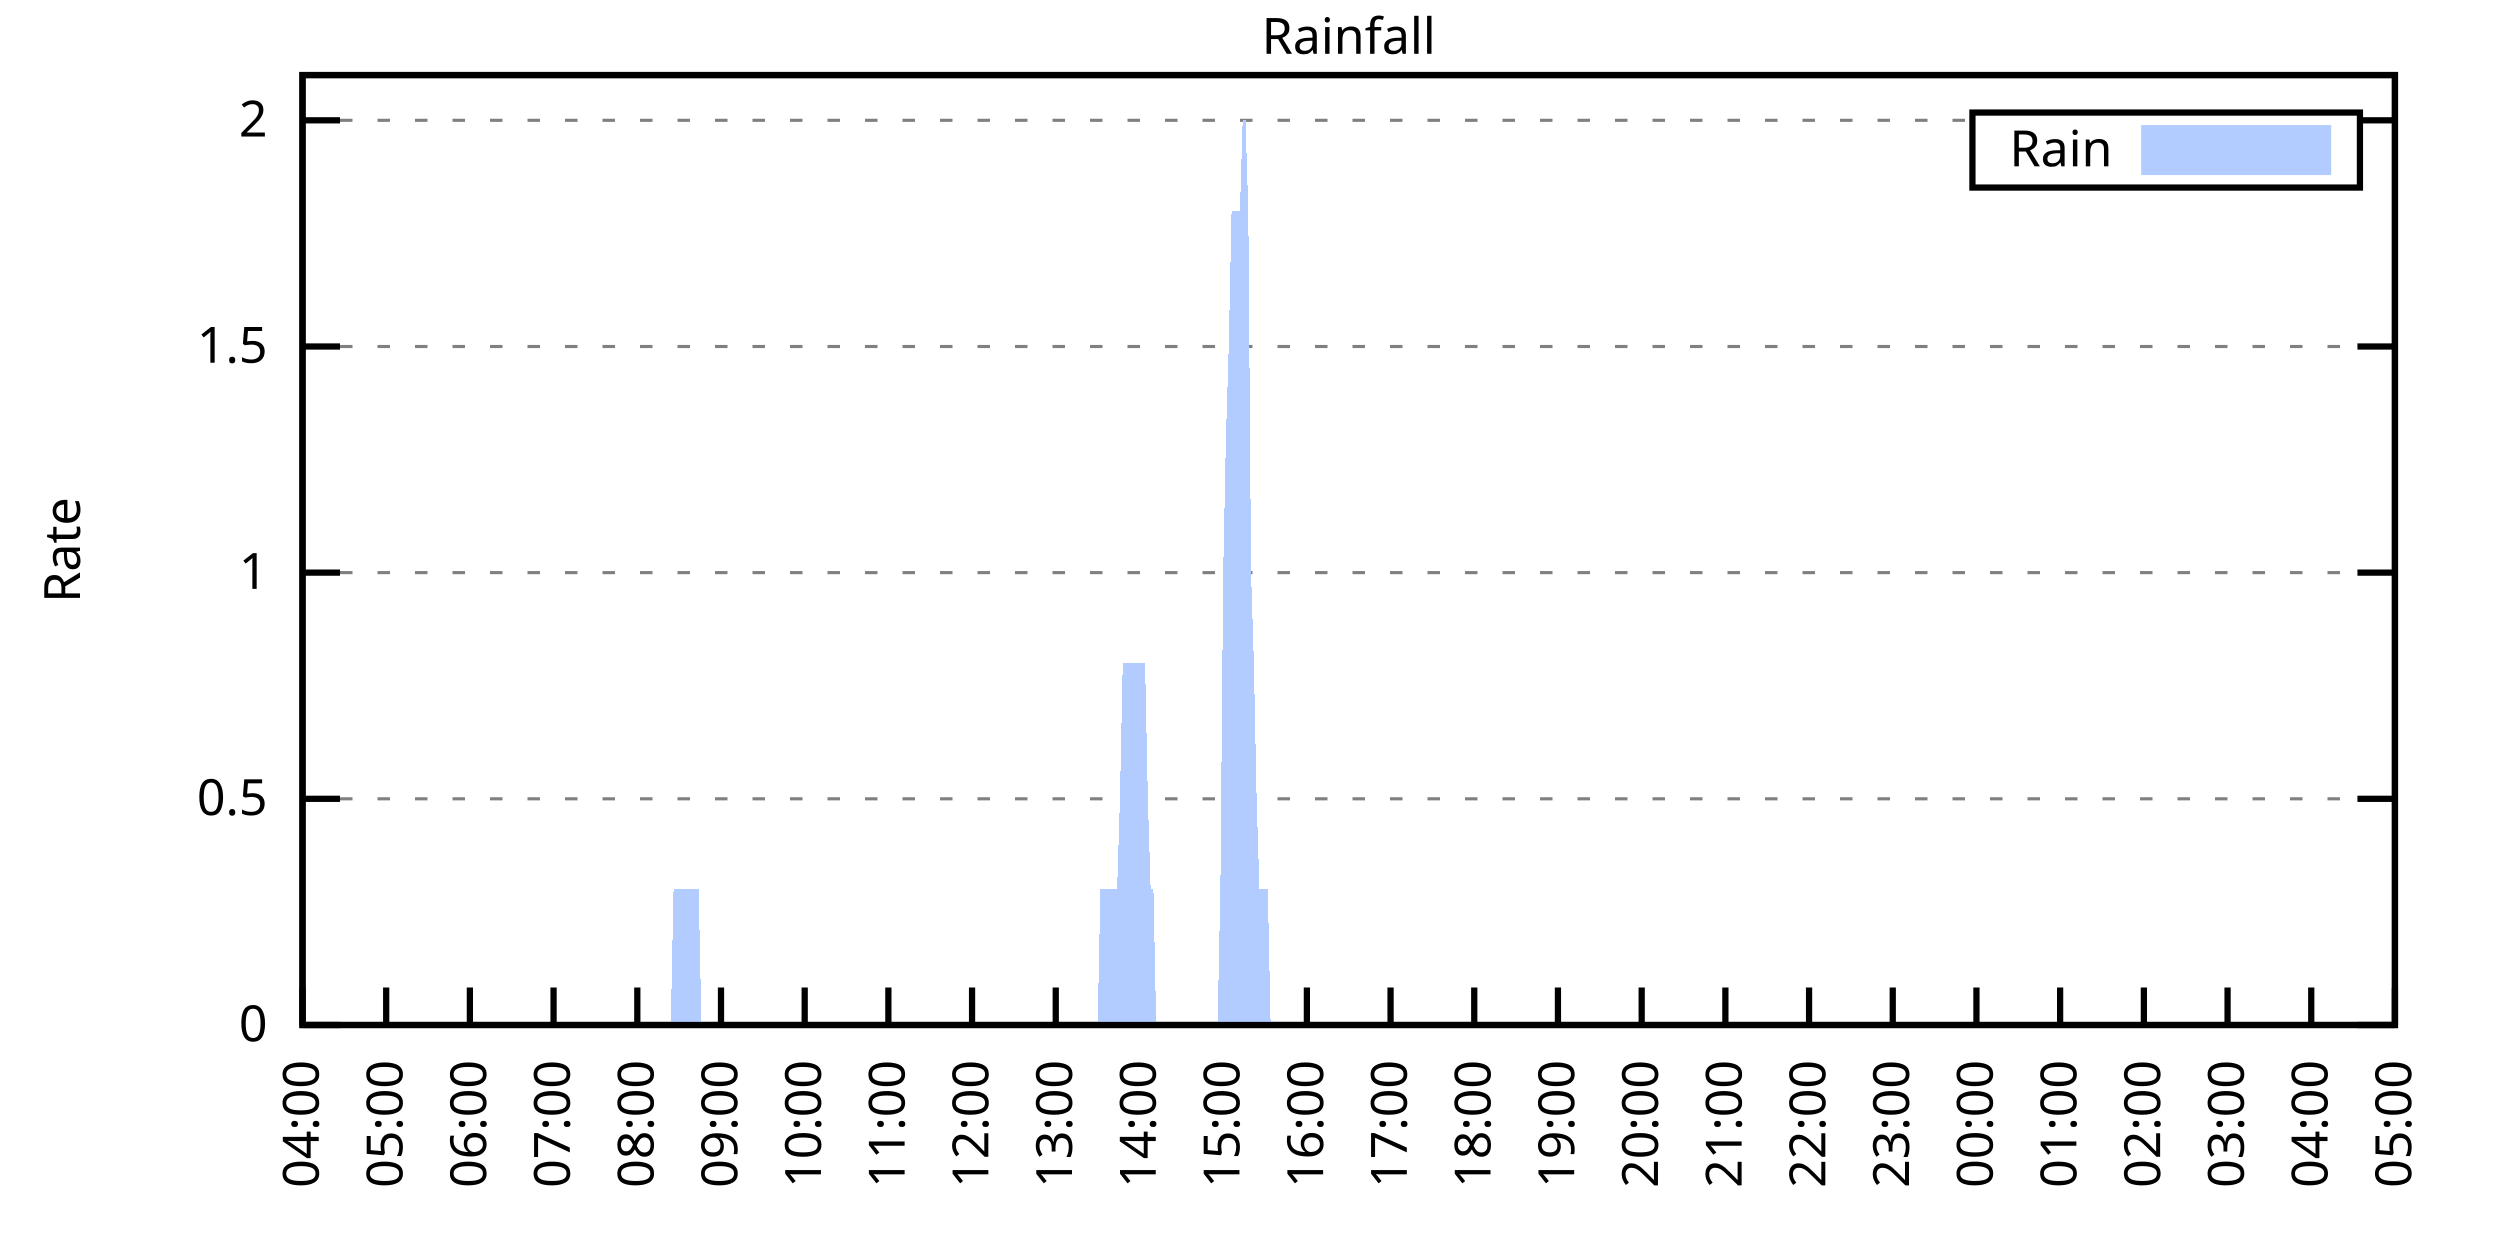
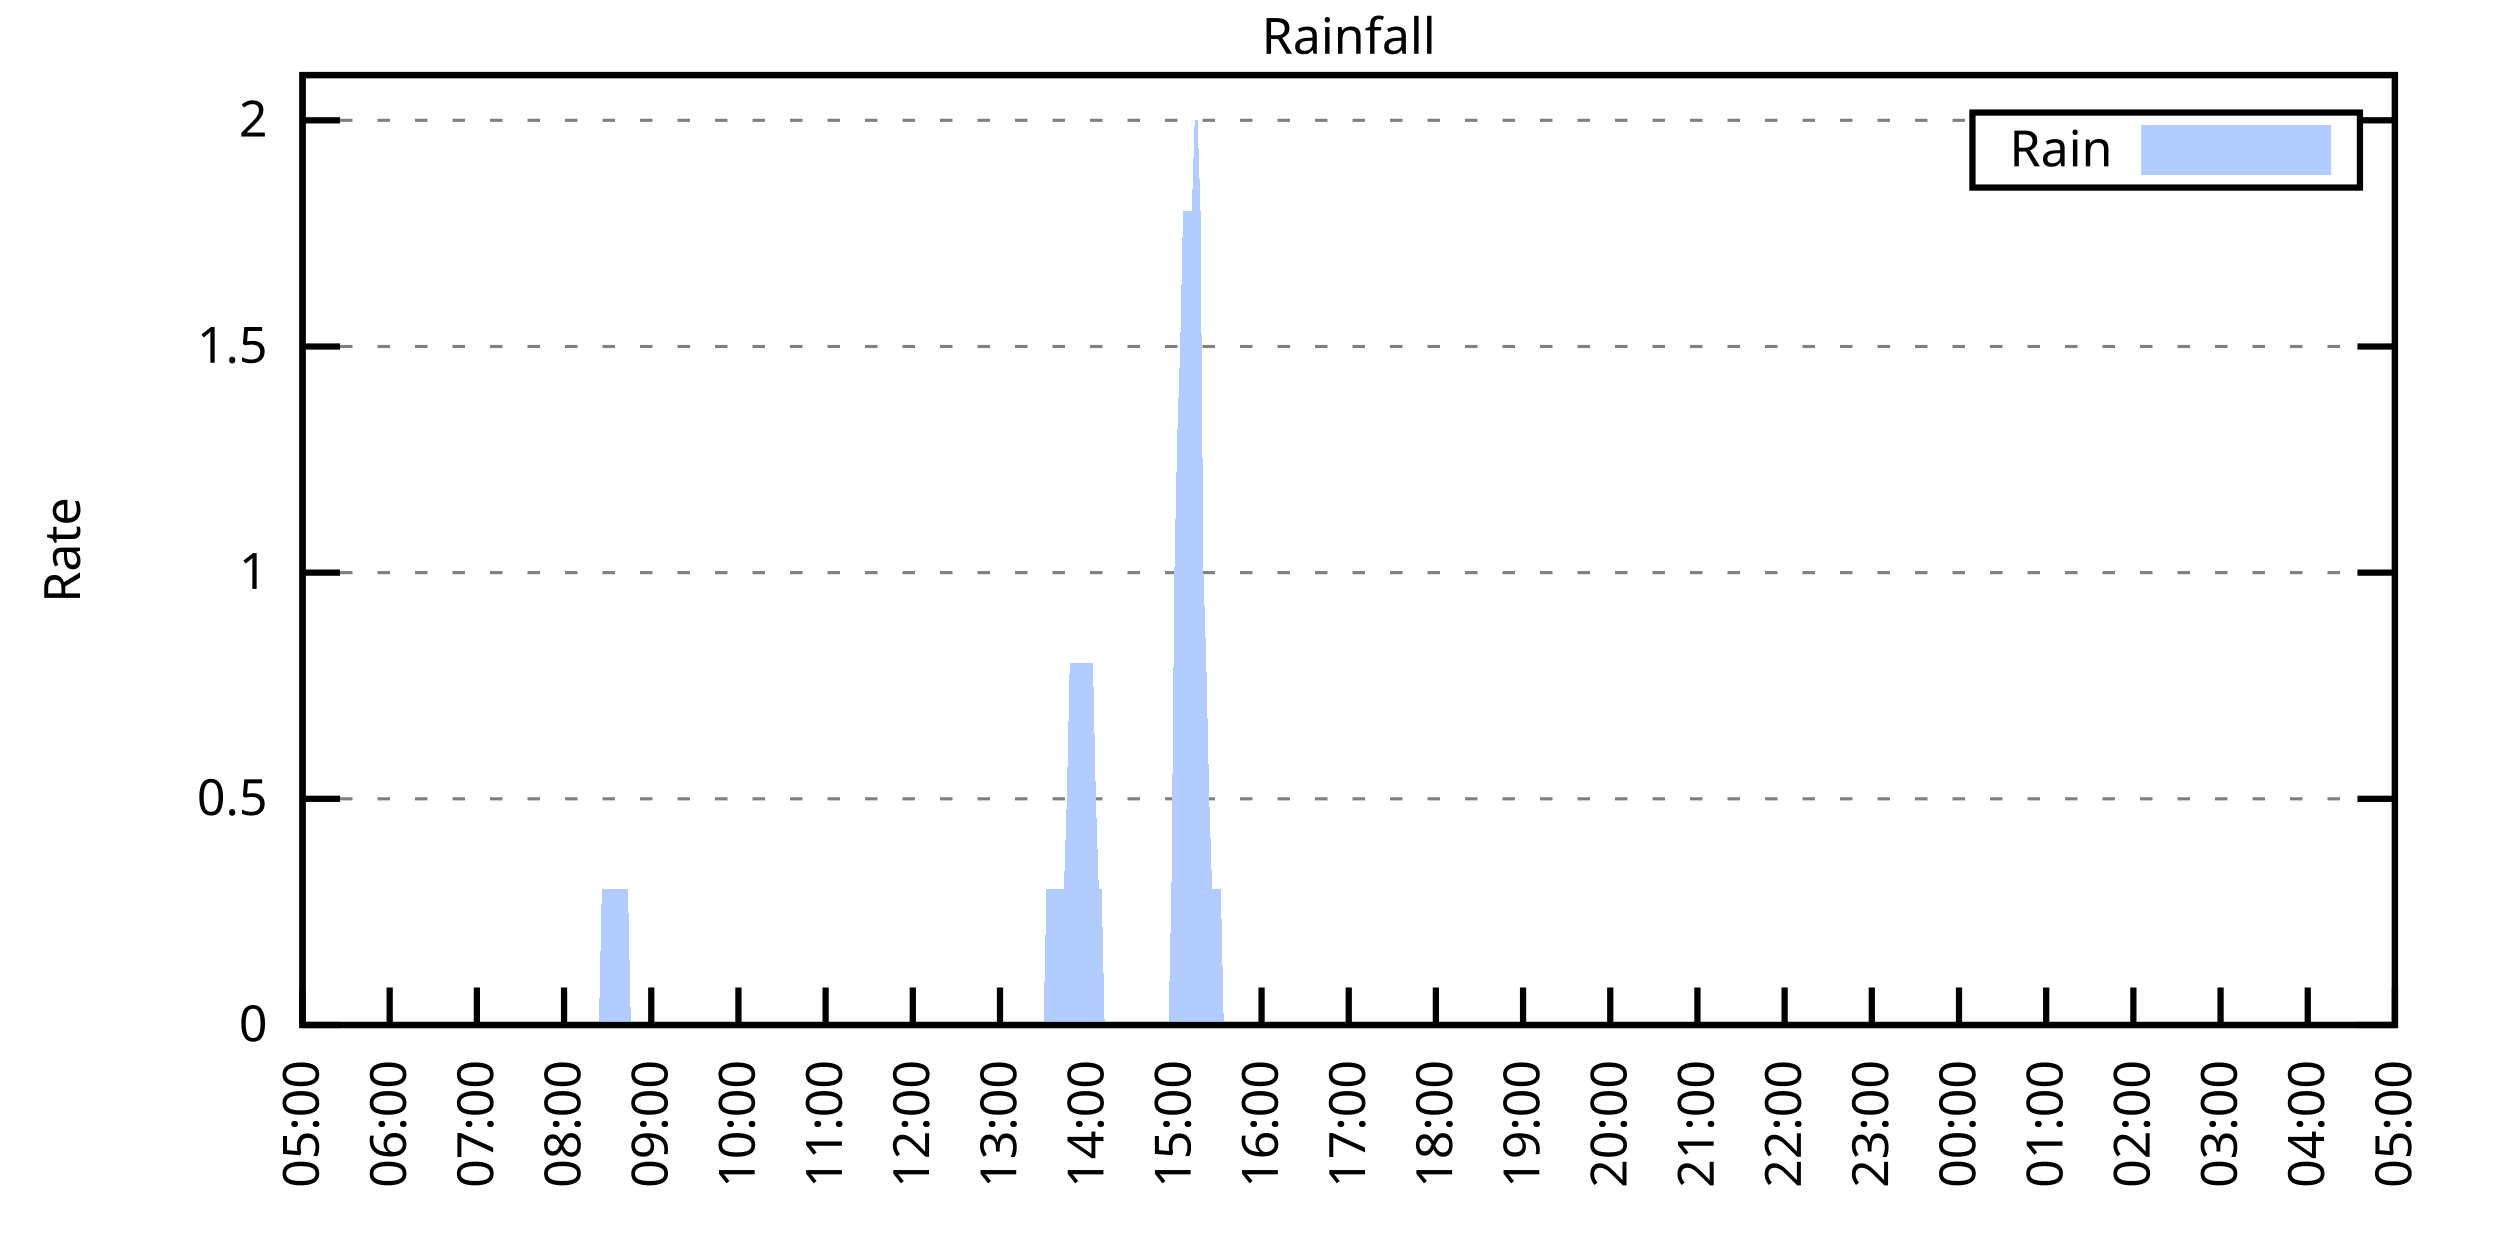
<svg xmlns="http://www.w3.org/2000/svg" xmlns:xlink="http://www.w3.org/1999/xlink" width="400" height="200" viewBox="0 0 400 200">
  <g id="gnuplot_canvas">
    <rect x="0" y="0" width="400" height="200" fill="none" />
    <defs>
      <circle id="gpDot" r="0.5" stroke-width="0.5" stroke="currentColor" />
      <path id="gpPt0" stroke-width="0.333" stroke="currentColor" d="M-1,0 h2 M0,-1 v2" />
      <path id="gpPt1" stroke-width="0.333" stroke="currentColor" d="M-1,-1 L1,1 M1,-1 L-1,1" />
      <path id="gpPt2" stroke-width="0.333" stroke="currentColor" d="M-1,0 L1,0 M0,-1 L0,1 M-1,-1 L1,1 M-1,1 L1,-1" />
      <rect id="gpPt3" stroke-width="0.333" stroke="currentColor" x="-1" y="-1" width="2" height="2" />
      <rect id="gpPt4" stroke-width="0.333" stroke="currentColor" fill="currentColor" x="-1" y="-1" width="2" height="2" />
      <circle id="gpPt5" stroke-width="0.333" stroke="currentColor" cx="0" cy="0" r="1" />
      <use xlink:href="#gpPt5" id="gpPt6" fill="currentColor" stroke="none" />
      <path id="gpPt7" stroke-width="0.333" stroke="currentColor" d="M0,-1.33 L-1.33,0.67 L1.33,0.67 z" />
      <use xlink:href="#gpPt7" id="gpPt8" fill="currentColor" stroke="none" />
      <use xlink:href="#gpPt7" id="gpPt9" stroke="currentColor" transform="rotate(180)" />
      <use xlink:href="#gpPt9" id="gpPt10" fill="currentColor" stroke="none" />
      <use xlink:href="#gpPt3" id="gpPt11" stroke="currentColor" transform="rotate(45)" />
      <use xlink:href="#gpPt11" id="gpPt12" fill="currentColor" stroke="none" />
      <path id="gpPt13" stroke-width="0.333" stroke="currentColor" d="M0,1.330 L1.265,0.411 L0.782,-1.067 L-0.782,-1.076 L-1.265,0.411 z" />
      <use xlink:href="#gpPt13" id="gpPt14" fill="currentColor" stroke="none" />
      <filter id="textbox" filterUnits="objectBoundingBox" x="0" y="0" height="1" width="1">
        <feFlood flood-color="white" flood-opacity="1" result="bgnd" />
        <feComposite in="SourceGraphic" in2="bgnd" operator="atop" />
      </filter>
      <filter id="greybox" filterUnits="objectBoundingBox" x="0" y="0" height="1" width="1">
        <feFlood flood-color="lightgrey" flood-opacity="1" result="grey" />
        <feComposite in="SourceGraphic" in2="grey" operator="atop" />
      </filter>
    </defs>
    <g fill="none" color="white" stroke="currentColor" stroke-width="1.00" stroke-linecap="butt" stroke-linejoin="miter">
</g>
    <g fill="none" color="black" stroke="currentColor" stroke-width="1.00" stroke-linecap="butt" stroke-linejoin="miter">
      <g stroke="none" shape-rendering="crispEdges">
        <polygon fill="rgb(255, 255, 255)" points="48.40,164.00 383.18,164.00 383.18,12.02 48.40,12.02 " />
      </g>
    </g>
    <g fill="none" color="black" stroke="currentColor" stroke-width="1.00" stroke-linecap="butt" stroke-linejoin="miter">
</g>
    <g fill="none" color="black" stroke="black" stroke-width="0.50" stroke-linecap="butt" stroke-linejoin="miter">
</g>
    <g fill="none" color="gray" stroke="currentColor" stroke-width="0.50" stroke-linecap="butt" stroke-linejoin="miter">
      <path stroke="gray" stroke-dasharray="2,4" class="gridline" d="M48.40,164.00 L383.19,164.00  " />
    </g>
    <g fill="none" color="gray" stroke="gray" stroke-width="1.00" stroke-linecap="butt" stroke-linejoin="miter">
</g>
    <g fill="none" color="black" stroke="currentColor" stroke-width="1.00" stroke-linecap="butt" stroke-linejoin="miter">
      <path stroke="black" d="M48.40,164.00 L54.40,164.00 M383.19,164.00 L377.19,164.00  " />
      <g transform="translate(42.80,166.60)" stroke="none" fill="black" font-family="Sans" font-size="8.00" text-anchor="end">
        <text>
          <tspan font-family="Sans"> 0</tspan>
        </text>
      </g>
    </g>
    <g fill="none" color="black" stroke="currentColor" stroke-width="1.00" stroke-linecap="butt" stroke-linejoin="miter">
</g>
    <g fill="none" color="black" stroke="black" stroke-width="0.50" stroke-linecap="butt" stroke-linejoin="miter">
</g>
    <g fill="none" color="gray" stroke="currentColor" stroke-width="0.50" stroke-linecap="butt" stroke-linejoin="miter">
      <path stroke="gray" stroke-dasharray="2,4" class="gridline" d="M48.40,127.81 L383.19,127.81  " />
    </g>
    <g fill="none" color="gray" stroke="gray" stroke-width="1.00" stroke-linecap="butt" stroke-linejoin="miter">
</g>
    <g fill="none" color="black" stroke="currentColor" stroke-width="1.00" stroke-linecap="butt" stroke-linejoin="miter">
      <path stroke="black" d="M48.40,127.81 L54.40,127.81 M383.19,127.81 L377.19,127.81  " />
      <g transform="translate(42.80,130.41)" stroke="none" fill="black" font-family="Sans" font-size="8.00" text-anchor="end">
        <text>
          <tspan font-family="Sans"> 0.5</tspan>
        </text>
      </g>
    </g>
    <g fill="none" color="black" stroke="currentColor" stroke-width="1.00" stroke-linecap="butt" stroke-linejoin="miter">
</g>
    <g fill="none" color="black" stroke="black" stroke-width="0.50" stroke-linecap="butt" stroke-linejoin="miter">
</g>
    <g fill="none" color="gray" stroke="currentColor" stroke-width="0.50" stroke-linecap="butt" stroke-linejoin="miter">
      <path stroke="gray" stroke-dasharray="2,4" class="gridline" d="M48.40,91.62 L383.19,91.62  " />
    </g>
    <g fill="none" color="gray" stroke="gray" stroke-width="1.00" stroke-linecap="butt" stroke-linejoin="miter">
</g>
    <g fill="none" color="black" stroke="currentColor" stroke-width="1.00" stroke-linecap="butt" stroke-linejoin="miter">
      <path stroke="black" d="M48.40,91.62 L54.40,91.62 M383.19,91.62 L377.19,91.62  " />
      <g transform="translate(42.80,94.22)" stroke="none" fill="black" font-family="Sans" font-size="8.00" text-anchor="end">
        <text>
          <tspan font-family="Sans"> 1</tspan>
        </text>
      </g>
    </g>
    <g fill="none" color="black" stroke="currentColor" stroke-width="1.00" stroke-linecap="butt" stroke-linejoin="miter">
</g>
    <g fill="none" color="black" stroke="black" stroke-width="0.50" stroke-linecap="butt" stroke-linejoin="miter">
</g>
    <g fill="none" color="gray" stroke="currentColor" stroke-width="0.50" stroke-linecap="butt" stroke-linejoin="miter">
      <path stroke="gray" stroke-dasharray="2,4" class="gridline" d="M48.40,55.44 L383.19,55.44  " />
    </g>
    <g fill="none" color="gray" stroke="gray" stroke-width="1.00" stroke-linecap="butt" stroke-linejoin="miter">
</g>
    <g fill="none" color="black" stroke="currentColor" stroke-width="1.00" stroke-linecap="butt" stroke-linejoin="miter">
      <path stroke="black" d="M48.40,55.44 L54.40,55.44 M383.19,55.44 L377.19,55.44  " />
      <g transform="translate(42.80,58.04)" stroke="none" fill="black" font-family="Sans" font-size="8.00" text-anchor="end">
        <text>
          <tspan font-family="Sans"> 1.5</tspan>
        </text>
      </g>
    </g>
    <g fill="none" color="black" stroke="currentColor" stroke-width="1.00" stroke-linecap="butt" stroke-linejoin="miter">
</g>
    <g fill="none" color="black" stroke="black" stroke-width="0.50" stroke-linecap="butt" stroke-linejoin="miter">
</g>
    <g fill="none" color="gray" stroke="currentColor" stroke-width="0.50" stroke-linecap="butt" stroke-linejoin="miter">
      <path stroke="gray" stroke-dasharray="2,4" class="gridline" d="M48.40,19.25 L315.59,19.25 M377.59,19.25 L383.19,19.25  " />
    </g>
    <g fill="none" color="gray" stroke="gray" stroke-width="1.00" stroke-linecap="butt" stroke-linejoin="miter">
</g>
    <g fill="none" color="black" stroke="currentColor" stroke-width="1.00" stroke-linecap="butt" stroke-linejoin="miter">
      <path stroke="black" d="M48.40,19.25 L54.40,19.25 M383.19,19.25 L377.19,19.25  " />
      <g transform="translate(42.80,21.85)" stroke="none" fill="black" font-family="Sans" font-size="8.00" text-anchor="end">
        <text>
          <tspan font-family="Sans"> 2</tspan>
        </text>
      </g>
    </g>
    <g fill="none" color="black" stroke="currentColor" stroke-width="1.00" stroke-linecap="butt" stroke-linejoin="miter">
      <path stroke="black" d="M48.40,164.00 L48.40,158.00  " />
      <g transform="translate(51.00,169.60) rotate(270.00)" stroke="none" fill="black" font-family="Sans" font-size="8.00" text-anchor="end">
        <text>
-           <tspan font-family="Sans">04:00</tspan>
-         </text>
-       </g>
-     </g>
-     <g fill="none" color="black" stroke="currentColor" stroke-width="1.00" stroke-linecap="butt" stroke-linejoin="miter">
-       <path stroke="black" d="M61.79,164.00 L61.79,158.00  " />
-       <g transform="translate(64.39,169.60) rotate(270.00)" stroke="none" fill="black" font-family="Sans" font-size="8.00" text-anchor="end">
-         <text>
          <tspan font-family="Sans">05:00</tspan>
        </text>
      </g>
    </g>
    <g fill="none" color="black" stroke="currentColor" stroke-width="1.00" stroke-linecap="butt" stroke-linejoin="miter">
-       <path stroke="black" d="M75.18,164.00 L75.18,158.00  " />
-       <g transform="translate(77.78,169.60) rotate(270.00)" stroke="none" fill="black" font-family="Sans" font-size="8.00" text-anchor="end">
+       <path stroke="black" d="M62.35,164.00 L62.35,158.00  " />
+       <g transform="translate(64.95,169.60) rotate(270.00)" stroke="none" fill="black" font-family="Sans" font-size="8.00" text-anchor="end">
        <text>
          <tspan font-family="Sans">06:00</tspan>
        </text>
      </g>
    </g>
    <g fill="none" color="black" stroke="currentColor" stroke-width="1.00" stroke-linecap="butt" stroke-linejoin="miter">
-       <path stroke="black" d="M88.57,164.00 L88.57,158.00  " />
-       <g transform="translate(91.17,169.60) rotate(270.00)" stroke="none" fill="black" font-family="Sans" font-size="8.00" text-anchor="end">
+       <path stroke="black" d="M76.30,164.00 L76.30,158.00  " />
+       <g transform="translate(78.90,169.60) rotate(270.00)" stroke="none" fill="black" font-family="Sans" font-size="8.00" text-anchor="end">
        <text>
          <tspan font-family="Sans">07:00</tspan>
        </text>
      </g>
    </g>
    <g fill="none" color="black" stroke="currentColor" stroke-width="1.00" stroke-linecap="butt" stroke-linejoin="miter">
-       <path stroke="black" d="M101.97,164.00 L101.97,158.00  " />
-       <g transform="translate(104.57,169.60) rotate(270.00)" stroke="none" fill="black" font-family="Sans" font-size="8.00" text-anchor="end">
+       <path stroke="black" d="M90.25,164.00 L90.25,158.00  " />
+       <g transform="translate(92.85,169.60) rotate(270.00)" stroke="none" fill="black" font-family="Sans" font-size="8.00" text-anchor="end">
        <text>
          <tspan font-family="Sans">08:00</tspan>
        </text>
      </g>
    </g>
    <g fill="none" color="black" stroke="currentColor" stroke-width="1.00" stroke-linecap="butt" stroke-linejoin="miter">
-       <path stroke="black" d="M115.36,164.00 L115.36,158.00  " />
-       <g transform="translate(117.96,169.60) rotate(270.00)" stroke="none" fill="black" font-family="Sans" font-size="8.00" text-anchor="end">
+       <path stroke="black" d="M104.20,164.00 L104.20,158.00  " />
+       <g transform="translate(106.80,169.60) rotate(270.00)" stroke="none" fill="black" font-family="Sans" font-size="8.00" text-anchor="end">
        <text>
          <tspan font-family="Sans">09:00</tspan>
        </text>
      </g>
    </g>
    <g fill="none" color="black" stroke="currentColor" stroke-width="1.00" stroke-linecap="butt" stroke-linejoin="miter">
-       <path stroke="black" d="M128.75,164.00 L128.75,158.00  " />
-       <g transform="translate(131.35,169.60) rotate(270.00)" stroke="none" fill="black" font-family="Sans" font-size="8.00" text-anchor="end">
+       <path stroke="black" d="M118.15,164.00 L118.15,158.00  " />
+       <g transform="translate(120.75,169.60) rotate(270.00)" stroke="none" fill="black" font-family="Sans" font-size="8.00" text-anchor="end">
        <text>
          <tspan font-family="Sans">10:00</tspan>
        </text>
      </g>
    </g>
    <g fill="none" color="black" stroke="currentColor" stroke-width="1.00" stroke-linecap="butt" stroke-linejoin="miter">
-       <path stroke="black" d="M142.14,164.00 L142.14,158.00  " />
-       <g transform="translate(144.74,169.60) rotate(270.00)" stroke="none" fill="black" font-family="Sans" font-size="8.00" text-anchor="end">
+       <path stroke="black" d="M132.10,164.00 L132.10,158.00  " />
+       <g transform="translate(134.70,169.60) rotate(270.00)" stroke="none" fill="black" font-family="Sans" font-size="8.00" text-anchor="end">
        <text>
          <tspan font-family="Sans">11:00</tspan>
        </text>
      </g>
    </g>
    <g fill="none" color="black" stroke="currentColor" stroke-width="1.00" stroke-linecap="butt" stroke-linejoin="miter">
-       <path stroke="black" d="M155.53,164.00 L155.53,158.00  " />
-       <g transform="translate(158.13,169.60) rotate(270.00)" stroke="none" fill="black" font-family="Sans" font-size="8.00" text-anchor="end">
+       <path stroke="black" d="M146.05,164.00 L146.05,158.00  " />
+       <g transform="translate(148.65,169.60) rotate(270.00)" stroke="none" fill="black" font-family="Sans" font-size="8.00" text-anchor="end">
        <text>
          <tspan font-family="Sans">12:00</tspan>
        </text>
      </g>
    </g>
    <g fill="none" color="black" stroke="currentColor" stroke-width="1.00" stroke-linecap="butt" stroke-linejoin="miter">
-       <path stroke="black" d="M168.92,164.00 L168.92,158.00  " />
-       <g transform="translate(171.52,169.60) rotate(270.00)" stroke="none" fill="black" font-family="Sans" font-size="8.00" text-anchor="end">
+       <path stroke="black" d="M160.00,164.00 L160.00,158.00  " />
+       <g transform="translate(162.60,169.60) rotate(270.00)" stroke="none" fill="black" font-family="Sans" font-size="8.00" text-anchor="end">
        <text>
          <tspan font-family="Sans">13:00</tspan>
        </text>
      </g>
    </g>
    <g fill="none" color="black" stroke="currentColor" stroke-width="1.00" stroke-linecap="butt" stroke-linejoin="miter">
-       <path stroke="black" d="M182.32,164.00 L182.32,158.00  " />
-       <g transform="translate(184.92,169.60) rotate(270.00)" stroke="none" fill="black" font-family="Sans" font-size="8.00" text-anchor="end">
+       <path stroke="black" d="M173.95,164.00 L173.95,158.00  " />
+       <g transform="translate(176.55,169.60) rotate(270.00)" stroke="none" fill="black" font-family="Sans" font-size="8.00" text-anchor="end">
        <text>
          <tspan font-family="Sans">14:00</tspan>
        </text>
      </g>
    </g>
    <g fill="none" color="black" stroke="currentColor" stroke-width="1.00" stroke-linecap="butt" stroke-linejoin="miter">
-       <path stroke="black" d="M195.71,164.00 L195.71,158.00  " />
-       <g transform="translate(198.31,169.60) rotate(270.00)" stroke="none" fill="black" font-family="Sans" font-size="8.00" text-anchor="end">
+       <path stroke="black" d="M187.90,164.00 L187.90,158.00  " />
+       <g transform="translate(190.50,169.60) rotate(270.00)" stroke="none" fill="black" font-family="Sans" font-size="8.00" text-anchor="end">
        <text>
          <tspan font-family="Sans">15:00</tspan>
        </text>
      </g>
    </g>
    <g fill="none" color="black" stroke="currentColor" stroke-width="1.00" stroke-linecap="butt" stroke-linejoin="miter">
-       <path stroke="black" d="M209.10,164.00 L209.10,158.00  " />
-       <g transform="translate(211.70,169.60) rotate(270.00)" stroke="none" fill="black" font-family="Sans" font-size="8.00" text-anchor="end">
+       <path stroke="black" d="M201.85,164.00 L201.85,158.00  " />
+       <g transform="translate(204.45,169.60) rotate(270.00)" stroke="none" fill="black" font-family="Sans" font-size="8.00" text-anchor="end">
        <text>
          <tspan font-family="Sans">16:00</tspan>
        </text>
      </g>
    </g>
    <g fill="none" color="black" stroke="currentColor" stroke-width="1.00" stroke-linecap="butt" stroke-linejoin="miter">
-       <path stroke="black" d="M222.49,164.00 L222.49,158.00  " />
-       <g transform="translate(225.09,169.60) rotate(270.00)" stroke="none" fill="black" font-family="Sans" font-size="8.00" text-anchor="end">
+       <path stroke="black" d="M215.80,164.00 L215.80,158.00  " />
+       <g transform="translate(218.40,169.60) rotate(270.00)" stroke="none" fill="black" font-family="Sans" font-size="8.00" text-anchor="end">
        <text>
          <tspan font-family="Sans">17:00</tspan>
        </text>
      </g>
    </g>
    <g fill="none" color="black" stroke="currentColor" stroke-width="1.00" stroke-linecap="butt" stroke-linejoin="miter">
-       <path stroke="black" d="M235.88,164.00 L235.88,158.00  " />
-       <g transform="translate(238.48,169.60) rotate(270.00)" stroke="none" fill="black" font-family="Sans" font-size="8.00" text-anchor="end">
+       <path stroke="black" d="M229.74,164.00 L229.74,158.00  " />
+       <g transform="translate(232.34,169.60) rotate(270.00)" stroke="none" fill="black" font-family="Sans" font-size="8.00" text-anchor="end">
        <text>
          <tspan font-family="Sans">18:00</tspan>
        </text>
      </g>
    </g>
    <g fill="none" color="black" stroke="currentColor" stroke-width="1.00" stroke-linecap="butt" stroke-linejoin="miter">
-       <path stroke="black" d="M249.27,164.00 L249.27,158.00  " />
-       <g transform="translate(251.87,169.60) rotate(270.00)" stroke="none" fill="black" font-family="Sans" font-size="8.00" text-anchor="end">
+       <path stroke="black" d="M243.69,164.00 L243.69,158.00  " />
+       <g transform="translate(246.29,169.60) rotate(270.00)" stroke="none" fill="black" font-family="Sans" font-size="8.00" text-anchor="end">
        <text>
          <tspan font-family="Sans">19:00</tspan>
        </text>
      </g>
    </g>
    <g fill="none" color="black" stroke="currentColor" stroke-width="1.00" stroke-linecap="butt" stroke-linejoin="miter">
-       <path stroke="black" d="M262.67,164.00 L262.67,158.00  " />
-       <g transform="translate(265.27,169.60) rotate(270.00)" stroke="none" fill="black" font-family="Sans" font-size="8.00" text-anchor="end">
+       <path stroke="black" d="M257.64,164.00 L257.64,158.00  " />
+       <g transform="translate(260.24,169.60) rotate(270.00)" stroke="none" fill="black" font-family="Sans" font-size="8.00" text-anchor="end">
        <text>
          <tspan font-family="Sans">20:00</tspan>
        </text>
      </g>
    </g>
    <g fill="none" color="black" stroke="currentColor" stroke-width="1.00" stroke-linecap="butt" stroke-linejoin="miter">
-       <path stroke="black" d="M276.06,164.00 L276.06,158.00  " />
-       <g transform="translate(278.66,169.60) rotate(270.00)" stroke="none" fill="black" font-family="Sans" font-size="8.00" text-anchor="end">
+       <path stroke="black" d="M271.59,164.00 L271.59,158.00  " />
+       <g transform="translate(274.19,169.60) rotate(270.00)" stroke="none" fill="black" font-family="Sans" font-size="8.00" text-anchor="end">
        <text>
          <tspan font-family="Sans">21:00</tspan>
        </text>
      </g>
    </g>
    <g fill="none" color="black" stroke="currentColor" stroke-width="1.00" stroke-linecap="butt" stroke-linejoin="miter">
-       <path stroke="black" d="M289.45,164.00 L289.45,158.00  " />
-       <g transform="translate(292.05,169.60) rotate(270.00)" stroke="none" fill="black" font-family="Sans" font-size="8.00" text-anchor="end">
+       <path stroke="black" d="M285.54,164.00 L285.54,158.00  " />
+       <g transform="translate(288.14,169.60) rotate(270.00)" stroke="none" fill="black" font-family="Sans" font-size="8.00" text-anchor="end">
        <text>
          <tspan font-family="Sans">22:00</tspan>
        </text>
      </g>
    </g>
    <g fill="none" color="black" stroke="currentColor" stroke-width="1.00" stroke-linecap="butt" stroke-linejoin="miter">
-       <path stroke="black" d="M302.84,164.00 L302.84,158.00  " />
-       <g transform="translate(305.44,169.60) rotate(270.00)" stroke="none" fill="black" font-family="Sans" font-size="8.00" text-anchor="end">
+       <path stroke="black" d="M299.49,164.00 L299.49,158.00  " />
+       <g transform="translate(302.09,169.60) rotate(270.00)" stroke="none" fill="black" font-family="Sans" font-size="8.00" text-anchor="end">
        <text>
          <tspan font-family="Sans">23:00</tspan>
        </text>
      </g>
    </g>
    <g fill="none" color="black" stroke="currentColor" stroke-width="1.00" stroke-linecap="butt" stroke-linejoin="miter">
-       <path stroke="black" d="M316.23,164.00 L316.23,158.00  " />
-       <g transform="translate(318.83,169.60) rotate(270.00)" stroke="none" fill="black" font-family="Sans" font-size="8.00" text-anchor="end">
+       <path stroke="black" d="M313.44,164.00 L313.44,158.00  " />
+       <g transform="translate(316.04,169.60) rotate(270.00)" stroke="none" fill="black" font-family="Sans" font-size="8.00" text-anchor="end">
        <text>
          <tspan font-family="Sans">00:00</tspan>
        </text>
      </g>
    </g>
    <g fill="none" color="black" stroke="currentColor" stroke-width="1.00" stroke-linecap="butt" stroke-linejoin="miter">
-       <path stroke="black" d="M329.62,164.00 L329.62,158.00  " />
-       <g transform="translate(332.22,169.60) rotate(270.00)" stroke="none" fill="black" font-family="Sans" font-size="8.00" text-anchor="end">
+       <path stroke="black" d="M327.39,164.00 L327.39,158.00  " />
+       <g transform="translate(329.99,169.60) rotate(270.00)" stroke="none" fill="black" font-family="Sans" font-size="8.00" text-anchor="end">
        <text>
          <tspan font-family="Sans">01:00</tspan>
        </text>
      </g>
    </g>
    <g fill="none" color="black" stroke="currentColor" stroke-width="1.00" stroke-linecap="butt" stroke-linejoin="miter">
-       <path stroke="black" d="M343.02,164.00 L343.02,158.00  " />
-       <g transform="translate(345.62,169.60) rotate(270.00)" stroke="none" fill="black" font-family="Sans" font-size="8.00" text-anchor="end">
+       <path stroke="black" d="M341.34,164.00 L341.34,158.00  " />
+       <g transform="translate(343.94,169.60) rotate(270.00)" stroke="none" fill="black" font-family="Sans" font-size="8.00" text-anchor="end">
        <text>
          <tspan font-family="Sans">02:00</tspan>
        </text>
      </g>
    </g>
    <g fill="none" color="black" stroke="currentColor" stroke-width="1.00" stroke-linecap="butt" stroke-linejoin="miter">
-       <path stroke="black" d="M356.41,164.00 L356.41,158.00  " />
-       <g transform="translate(359.01,169.60) rotate(270.00)" stroke="none" fill="black" font-family="Sans" font-size="8.00" text-anchor="end">
+       <path stroke="black" d="M355.29,164.00 L355.29,158.00  " />
+       <g transform="translate(357.89,169.60) rotate(270.00)" stroke="none" fill="black" font-family="Sans" font-size="8.00" text-anchor="end">
        <text>
          <tspan font-family="Sans">03:00</tspan>
        </text>
      </g>
    </g>
    <g fill="none" color="black" stroke="currentColor" stroke-width="1.00" stroke-linecap="butt" stroke-linejoin="miter">
-       <path stroke="black" d="M369.80,164.00 L369.80,158.00  " />
-       <g transform="translate(372.40,169.60) rotate(270.00)" stroke="none" fill="black" font-family="Sans" font-size="8.00" text-anchor="end">
+       <path stroke="black" d="M369.24,164.00 L369.24,158.00  " />
+       <g transform="translate(371.84,169.60) rotate(270.00)" stroke="none" fill="black" font-family="Sans" font-size="8.00" text-anchor="end">
        <text>
          <tspan font-family="Sans">04:00</tspan>
        </text>
      </g>
    </g>
    <g fill="none" color="black" stroke="currentColor" stroke-width="1.00" stroke-linecap="butt" stroke-linejoin="miter">
      <path stroke="black" d="M383.19,164.00 L383.19,158.00  " />
      <g transform="translate(385.79,169.60) rotate(270.00)" stroke="none" fill="black" font-family="Sans" font-size="8.00" text-anchor="end">
        <text>
          <tspan font-family="Sans">05:00</tspan>
        </text>
      </g>
    </g>
    <g fill="none" color="black" stroke="currentColor" stroke-width="1.00" stroke-linecap="butt" stroke-linejoin="miter">
</g>
    <g fill="none" color="black" stroke="currentColor" stroke-width="1.00" stroke-linecap="butt" stroke-linejoin="miter">
      <path stroke="black" d="M48.40,12.01 L48.40,164.00 L383.19,164.00 L383.19,12.01 L48.40,12.01 Z  " />
    </g>
    <g fill="none" color="black" stroke="currentColor" stroke-width="1.00" stroke-linecap="butt" stroke-linejoin="miter">
</g>
    <g fill="none" color="black" stroke="currentColor" stroke-width="1.00" stroke-linecap="butt" stroke-linejoin="miter">
      <path stroke="black" d="M315.59,30.01 L315.59,18.01 L377.59,18.01 L377.59,30.01 L315.59,30.01 Z  " />
    </g>
    <g id="Rainfall_plot_1">
      <g fill="none" color="white" stroke="black" stroke-width="2.00" stroke-linecap="butt" stroke-linejoin="miter">
</g>
      <g fill="none" color="black" stroke="currentColor" stroke-width="2.00" stroke-linecap="butt" stroke-linejoin="miter">
        <g transform="translate(337.99,26.61)" stroke="none" fill="black" font-family="Sans" font-size="8.00" text-anchor="end">
          <text>
            <tspan font-family="Sans">Rain</tspan>
          </text>
        </g>
      </g>
      <g fill="none" color="black" stroke="currentColor" stroke-width="2.00" stroke-linecap="butt" stroke-linejoin="miter">
        <g stroke="none" shape-rendering="crispEdges">
          <polygon fill="rgb(178, 204, 255)" points="343.59,27.01 371.99,27.01 371.99,21.01 343.59,21.01 " />
        </g>
        <path stroke="rgb(178, 204, 255)" d="M343.59,27.01 L371.99,27.01 L371.99,21.01 L343.59,21.01 L343.59,27.01 Z  " />
      </g>
      <g fill="none" color="black" stroke="currentColor" stroke-width="2.00" stroke-linecap="butt" stroke-linejoin="miter">
        <g stroke="none" shape-rendering="crispEdges">
-           <polygon fill="rgb(178, 204, 255)" points="58.67,164.00 59.11,164.00 59.56,164.00 60.01,164.00 60.45,164.00 60.90,164.00 61.35,164.00 61.79,164.00 62.24,164.00 62.68,164.00 63.13,164.00 63.58,164.00 64.02,164.00 64.47,164.00 64.92,164.00 65.36,164.00 65.81,164.00 66.26,164.00 66.70,164.00 67.15,164.00 67.59,164.00 68.04,164.00 68.49,164.00 68.93,164.00 69.38,164.00 69.83,164.00 70.27,164.00 70.72,164.00 71.17,164.00 71.61,164.00 72.06,164.00 72.50,164.00 72.95,164.00 73.40,164.00 73.84,164.00 74.29,164.00 74.74,164.00 75.18,164.00 75.63,164.00 76.08,164.00 76.52,164.00 76.97,164.00 77.42,164.00 77.86,164.00 78.31,164.00 78.75,164.00 79.20,164.00 79.65,164.00 80.09,164.00 80.54,164.00 80.99,164.00 81.43,164.00 81.88,164.00 82.33,164.00 82.77,164.00 83.22,164.00 83.66,164.00 84.11,164.00 84.56,164.00 85.00,164.00 85.45,164.00 85.90,164.00 86.34,164.00 86.79,164.00 87.24,164.00 87.68,164.00 88.13,164.00 88.57,164.00 89.02,164.00 89.47,164.00 89.91,164.00 90.36,164.00 90.81,164.00 91.25,164.00 91.70,164.00 92.15,164.00 92.59,164.00 93.04,164.00 93.49,164.00 93.93,164.00 94.38,164.00 94.82,164.00 95.27,164.00 95.72,164.00 96.16,164.00 96.61,164.00 97.06,164.00 97.50,164.00 97.95,164.00 98.40,164.00 98.84,164.00 99.29,164.00 99.73,164.00 100.18,164.00 100.63,164.00 101.07,164.00 101.52,164.00 101.97,164.00 102.41,164.00 102.86,164.00 103.31,164.00 103.75,164.00 104.20,164.00 104.64,164.00 105.09,164.00 105.54,164.00 105.98,164.00 106.43,164.00 106.88,164.00 107.32,164.00 107.77,142.29 108.22,142.29 108.66,142.29 109.11,142.29 109.55,142.29 110.00,142.29 110.45,142.29 110.89,142.29 111.34,142.29 111.79,142.29 112.23,164.00 112.68,164.00 113.13,164.00 113.57,164.00 114.02,164.00 114.47,164.00 114.91,164.00 115.36,164.00 115.80,164.00 116.25,164.00 116.70,164.00 117.14,164.00 117.59,164.00 118.04,164.00 118.48,164.00 118.93,164.00 119.38,164.00 119.82,164.00 120.27,164.00 120.71,164.00 121.16,164.00 121.61,164.00 122.05,164.00 122.50,164.00 122.95,164.00 123.39,164.00 123.84,164.00 124.29,164.00 124.73,164.00 125.18,164.00 125.62,164.00 126.07,164.00 126.52,164.00 126.96,164.00 127.41,164.00 127.86,164.00 128.30,164.00 128.75,164.00 129.20,164.00 129.64,164.00 130.09,164.00 130.54,164.00 130.98,164.00 131.43,164.00 131.87,164.00 132.32,164.00 132.77,164.00 133.21,164.00 133.66,164.00 134.11,164.00 134.55,164.00 135.00,164.00 135.45,164.00 135.89,164.00 136.34,164.00 136.78,164.00 137.23,164.00 137.68,164.00 138.12,164.00 138.57,164.00 139.02,164.00 139.46,164.00 139.91,164.00 140.36,164.00 140.80,164.00 141.25,164.00 141.69,164.00 142.14,164.00 142.59,164.00 143.03,164.00 143.48,164.00 143.93,164.00 144.37,164.00 144.82,164.00 145.27,164.00 145.71,164.00 146.16,164.00 146.61,164.00 147.05,164.00 147.50,164.00 147.94,164.00 148.39,164.00 148.84,164.00 149.28,164.00 149.73,164.00 150.18,164.00 150.62,164.00 151.07,164.00 151.52,164.00 151.96,164.00 152.41,164.00 152.85,164.00 153.30,164.00 153.75,164.00 154.19,164.00 154.64,164.00 155.09,164.00 155.53,164.00 155.98,164.00 156.43,164.00 156.87,164.00 157.32,164.00 157.76,164.00 158.21,164.00 158.66,164.00 159.10,164.00 159.55,164.00 160.00,164.00 160.44,164.00 160.89,164.00 161.34,164.00 161.78,164.00 162.23,164.00 162.67,164.00 163.12,164.00 163.57,164.00 164.01,164.00 164.46,164.00 164.91,164.00 165.35,164.00 165.80,164.00 166.25,164.00 166.69,164.00 167.14,164.00 167.59,164.00 168.03,164.00 168.48,164.00 168.92,164.00 169.37,164.00 169.82,164.00 170.26,164.00 170.71,164.00 171.16,164.00 171.60,164.00 172.05,164.00 172.50,164.00 172.94,164.00 173.39,164.00 173.83,164.00 174.28,164.00 174.73,164.00 175.17,164.00 175.62,164.00 176.07,142.29 176.51,142.29 176.96,142.29 177.41,142.29 177.85,142.29 178.30,142.29 178.74,142.29 179.19,127.81 179.64,106.10 180.08,106.10 180.53,106.10 180.98,106.10 181.42,106.10 181.87,106.10 182.32,106.10 182.76,106.10 183.21,106.10 183.66,127.81 184.10,142.29 184.55,142.29 184.99,164.00 185.44,164.00 185.89,164.00 186.33,164.00 186.78,164.00 187.23,164.00 187.67,164.00 188.12,164.00 188.57,164.00 189.01,164.00 189.46,164.00 189.90,164.00 190.35,164.00 190.80,164.00 191.24,164.00 191.69,164.00 192.14,164.00 192.58,164.00 193.03,164.00 193.48,164.00 193.92,164.00 194.37,164.00 194.81,164.00 195.26,142.29 195.71,91.62 196.15,69.91 196.60,55.44 197.05,33.72 197.49,33.72 197.94,33.72 198.39,33.72 198.83,19.25 199.28,19.25 199.73,33.72 200.17,91.62 200.62,106.10 201.06,127.81 201.51,142.29 201.96,142.29 202.40,142.29 202.85,142.29 203.30,164.00 203.74,164.00 204.19,164.00 204.64,164.00 205.08,164.00 205.53,164.00 205.97,164.00 206.42,164.00 206.87,164.00 207.31,164.00 207.76,164.00 208.21,164.00 208.65,164.00 209.10,164.00 209.55,164.00 209.99,164.00 210.44,164.00 210.88,164.00 211.33,164.00 211.78,164.00 212.22,164.00 212.67,164.00 213.12,164.00 213.56,164.00 214.01,164.00 214.46,164.00 214.90,164.00 215.35,164.00 215.80,164.00 216.24,164.00 216.69,164.00 217.13,164.00 217.58,164.00 218.03,164.00 218.47,164.00 218.92,164.00 219.37,164.00 219.81,164.00 220.26,164.00 220.71,164.00 221.15,164.00 221.60,164.00 222.04,164.00 222.49,164.00 222.94,164.00 223.38,164.00 223.83,164.00 224.28,164.00 224.72,164.00 225.17,164.00 225.62,164.00 226.06,164.00 226.51,164.00 226.95,164.00 227.40,164.00 227.85,164.00 228.29,164.00 228.74,164.00 229.19,164.00 229.63,164.00 230.08,164.00 230.53,164.00 230.97,164.00 231.42,164.00 231.86,164.00 232.31,164.00 232.76,164.00 233.20,164.00 233.65,164.00 234.10,164.00 234.54,164.00 234.99,164.00 235.44,164.00 235.88,164.00 236.33,164.00 236.78,164.00 237.22,164.00 237.67,164.00 238.11,164.00 238.56,164.00 239.01,164.00 239.45,164.00 239.90,164.00 240.35,164.00 240.79,164.00 241.24,164.00 241.69,164.00 242.13,164.00 242.58,164.00 243.02,164.00 243.47,164.00 243.92,164.00 244.36,164.00 244.81,164.00 245.26,164.00 245.70,164.00 246.15,164.00 246.60,164.00 247.04,164.00 247.49,164.00 247.93,164.00 248.38,164.00 248.83,164.00 249.27,164.00 249.72,164.00 250.17,164.00 250.61,164.00 251.06,164.00 251.51,164.00 251.95,164.00 252.40,164.00 252.85,164.00 253.29,164.00 253.74,164.00 254.18,164.00 254.63,164.00 255.08,164.00 255.52,164.00 255.97,164.00 256.42,164.00 256.86,164.00 257.31,164.00 257.76,164.00 258.20,164.00 258.65,164.00 259.09,164.00 259.54,164.00 259.99,164.00 260.43,164.00 260.88,164.00 261.33,164.00 261.77,164.00 262.22,164.00 262.67,164.00 263.11,164.00 263.56,164.00 264.00,164.00 264.45,164.00 264.90,164.00 265.34,164.00 265.79,164.00 266.24,164.00 266.68,164.00 267.13,164.00 267.58,164.00 268.02,164.00 268.47,164.00 268.92,164.00 269.36,164.00 269.81,164.00 270.25,164.00 270.70,164.00 271.15,164.00 271.59,164.00 272.04,164.00 272.49,164.00 272.93,164.00 273.38,164.00 273.83,164.00 274.27,164.00 274.72,164.00 275.16,164.00 275.61,164.00 276.06,164.00 276.50,164.00 276.95,164.00 277.40,164.00 277.84,164.00 278.29,164.00 278.74,164.00 279.18,164.00 279.63,164.00 280.07,164.00 280.52,164.00 280.97,164.00 281.41,164.00 281.86,164.00 282.31,164.00 282.75,164.00 283.20,164.00 283.65,164.00 284.09,164.00 284.54,164.00 284.98,164.00 285.43,164.00 285.88,164.00 286.32,164.00 286.77,164.00 287.22,164.00 287.66,164.00 288.11,164.00 288.56,164.00 289.00,164.00 289.45,164.00 289.90,164.00 290.34,164.00 290.79,164.00 291.23,164.00 291.68,164.00 292.13,164.00 292.57,164.00 293.02,164.00 293.47,164.00 293.91,164.00 294.36,164.00 294.81,164.00 295.25,164.00 295.70,164.00 296.14,164.00 296.59,164.00 297.04,164.00 297.48,164.00 297.93,164.00 298.38,164.00 298.82,164.00 299.27,164.00 299.72,164.00 300.16,164.00 300.61,164.00 301.05,164.00 301.50,164.00 301.95,164.00 302.39,164.00 302.84,164.00 303.29,164.00 303.73,164.00 304.18,164.00 304.63,164.00 305.07,164.00 305.52,164.00 305.97,164.00 306.41,164.00 306.86,164.00 307.30,164.00 307.75,164.00 308.20,164.00 308.64,164.00 309.09,164.00 309.54,164.00 309.98,164.00 310.43,164.00 310.88,164.00 311.32,164.00 311.77,164.00 312.21,164.00 312.66,164.00 313.11,164.00 313.55,164.00 314.00,164.00 314.45,164.00 314.89,164.00 315.34,164.00 315.79,164.00 316.23,164.00 316.68,164.00 317.12,164.00 317.57,164.00 318.02,164.00 318.46,164.00 318.91,164.00 319.36,164.00 319.80,164.00 320.25,164.00 320.70,164.00 321.14,164.00 321.59,164.00 322.04,164.00 322.48,164.00 322.93,164.00 323.37,164.00 323.82,164.00 324.27,164.00 324.71,164.00 325.16,164.00 325.61,164.00 326.05,164.00 326.50,164.00 326.95,164.00 327.39,164.00 327.84,164.00 328.28,164.00 328.73,164.00 329.18,164.00 329.62,164.00 330.07,164.00 330.52,164.00 330.96,164.00 331.41,164.00 331.86,164.00 332.30,164.00 332.75,164.00 333.19,164.00 333.64,164.00 334.09,164.00 334.53,164.00 334.98,164.00 335.43,164.00 335.87,164.00 336.32,164.00 336.77,164.00 337.21,164.00 337.66,164.00 338.10,164.00 338.55,164.00 339.00,164.00 339.44,164.00 339.89,164.00 340.34,164.00 340.78,164.00 341.23,164.00 341.68,164.00 342.12,164.00 342.57,164.00 343.02,164.00 343.46,164.00 343.91,164.00 344.35,164.00 344.80,164.00 345.25,164.00 345.69,164.00 346.14,164.00 346.59,164.00 347.03,164.00 347.48,164.00 347.93,164.00 348.37,164.00 348.82,164.00 349.26,164.00 349.71,164.00 350.16,164.00 350.60,164.00 351.05,164.00 351.50,164.00 351.94,164.00 352.39,164.00 352.84,164.00 353.28,164.00 353.73,164.00 354.17,164.00 354.62,164.00 355.07,164.00 355.51,164.00 355.96,164.00 356.41,164.00 356.85,164.00 357.30,164.00 357.75,164.00 358.19,164.00 358.64,164.00 359.09,164.00 359.53,164.00 359.98,164.00 360.42,164.00 360.87,164.00 361.32,164.00 361.76,164.00 362.21,164.00 362.66,164.00 363.10,164.00 363.55,164.00 364.00,164.00 364.44,164.00 364.89,164.00 365.33,164.00 365.78,164.00 366.23,164.00 366.67,164.00 367.12,164.00 367.57,164.00 368.01,164.00 368.46,164.00 368.91,164.00 369.35,164.00 369.80,164.00 370.24,164.00 370.69,164.00 371.14,164.00 371.58,164.00 372.03,164.00 372.48,164.00 372.92,164.00 373.37,164.00 373.82,164.00 374.26,164.00 374.71,164.00 375.16,164.00 375.60,164.00 376.05,164.00 376.49,164.00 376.94,164.00 377.39,164.00 377.83,164.00 378.28,164.00 378.73,164.00 379.17,164.00 379.62,164.00 379.62,164.00 58.67,164.00 " />
+           <polygon fill="rgb(178, 204, 255)" points="48.86,164.00 49.33,164.00 49.79,164.00 50.26,164.00 50.72,164.00 51.19,164.00 51.65,164.00 52.12,164.00 52.58,164.00 53.05,164.00 53.51,164.00 53.98,164.00 54.44,164.00 54.91,164.00 55.37,164.00 55.84,164.00 56.30,164.00 56.77,164.00 57.23,164.00 57.70,164.00 58.16,164.00 58.63,164.00 59.09,164.00 59.56,164.00 60.02,164.00 60.49,164.00 60.95,164.00 61.42,164.00 61.88,164.00 62.35,164.00 62.81,164.00 63.28,164.00 63.74,164.00 64.21,164.00 64.67,164.00 65.14,164.00 65.60,164.00 66.07,164.00 66.53,164.00 67.00,164.00 67.46,164.00 67.93,164.00 68.39,164.00 68.86,164.00 69.32,164.00 69.79,164.00 70.25,164.00 70.72,164.00 71.18,164.00 71.65,164.00 72.11,164.00 72.58,164.00 73.04,164.00 73.51,164.00 73.97,164.00 74.44,164.00 74.90,164.00 75.37,164.00 75.83,164.00 76.30,164.00 76.76,164.00 77.23,164.00 77.69,164.00 78.16,164.00 78.62,164.00 79.09,164.00 79.55,164.00 80.02,164.00 80.48,164.00 80.95,164.00 81.41,164.00 81.88,164.00 82.34,164.00 82.81,164.00 83.27,164.00 83.74,164.00 84.20,164.00 84.67,164.00 85.13,164.00 85.60,164.00 86.06,164.00 86.53,164.00 86.99,164.00 87.46,164.00 87.92,164.00 88.39,164.00 88.85,164.00 89.32,164.00 89.78,164.00 90.25,164.00 90.71,164.00 91.18,164.00 91.64,164.00 92.11,164.00 92.57,164.00 93.04,164.00 93.50,164.00 93.97,164.00 94.43,164.00 94.90,164.00 95.36,164.00 95.83,164.00 96.29,142.29 96.76,142.29 97.22,142.29 97.69,142.29 98.15,142.29 98.62,142.29 99.08,142.29 99.55,142.29 100.01,142.29 100.48,142.29 100.94,164.00 101.41,164.00 101.87,164.00 102.34,164.00 102.80,164.00 103.27,164.00 103.73,164.00 104.20,164.00 104.66,164.00 105.13,164.00 105.59,164.00 106.06,164.00 106.52,164.00 106.99,164.00 107.45,164.00 107.92,164.00 108.38,164.00 108.85,164.00 109.31,164.00 109.78,164.00 110.24,164.00 110.71,164.00 111.17,164.00 111.64,164.00 112.10,164.00 112.57,164.00 113.03,164.00 113.50,164.00 113.96,164.00 114.43,164.00 114.89,164.00 115.36,164.00 115.82,164.00 116.29,164.00 116.75,164.00 117.22,164.00 117.68,164.00 118.15,164.00 118.61,164.00 119.08,164.00 119.54,164.00 120.01,164.00 120.47,164.00 120.94,164.00 121.40,164.00 121.87,164.00 122.33,164.00 122.80,164.00 123.26,164.00 123.73,164.00 124.19,164.00 124.66,164.00 125.12,164.00 125.59,164.00 126.05,164.00 126.52,164.00 126.98,164.00 127.45,164.00 127.91,164.00 128.38,164.00 128.84,164.00 129.31,164.00 129.77,164.00 130.24,164.00 130.70,164.00 131.17,164.00 131.63,164.00 132.10,164.00 132.56,164.00 133.03,164.00 133.49,164.00 133.96,164.00 134.42,164.00 134.89,164.00 135.35,164.00 135.82,164.00 136.28,164.00 136.75,164.00 137.21,164.00 137.68,164.00 138.14,164.00 138.61,164.00 139.07,164.00 139.54,164.00 140.00,164.00 140.47,164.00 140.93,164.00 141.40,164.00 141.86,164.00 142.33,164.00 142.79,164.00 143.26,164.00 143.72,164.00 144.19,164.00 144.65,164.00 145.12,164.00 145.58,164.00 146.05,164.00 146.51,164.00 146.98,164.00 147.44,164.00 147.91,164.00 148.37,164.00 148.84,164.00 149.30,164.00 149.77,164.00 150.23,164.00 150.70,164.00 151.16,164.00 151.63,164.00 152.09,164.00 152.56,164.00 153.02,164.00 153.49,164.00 153.95,164.00 154.42,164.00 154.88,164.00 155.35,164.00 155.81,164.00 156.28,164.00 156.74,164.00 157.21,164.00 157.67,164.00 158.14,164.00 158.60,164.00 159.07,164.00 159.53,164.00 160.00,164.00 160.46,164.00 160.93,164.00 161.39,164.00 161.86,164.00 162.32,164.00 162.79,164.00 163.25,164.00 163.72,164.00 164.18,164.00 164.65,164.00 165.11,164.00 165.58,164.00 166.04,164.00 166.51,164.00 166.97,164.00 167.44,142.29 167.90,142.29 168.37,142.29 168.83,142.29 169.30,142.29 169.76,142.29 170.23,142.29 170.69,127.81 171.16,106.10 171.62,106.10 172.09,106.10 172.55,106.10 173.02,106.10 173.48,106.10 173.95,106.10 174.41,106.10 174.88,106.10 175.34,127.81 175.81,142.29 176.27,142.29 176.74,164.00 177.20,164.00 177.67,164.00 178.13,164.00 178.60,164.00 179.06,164.00 179.53,164.00 179.99,164.00 180.46,164.00 180.92,164.00 181.39,164.00 181.85,164.00 182.32,164.00 182.78,164.00 183.25,164.00 183.71,164.00 184.18,164.00 184.64,164.00 185.11,164.00 185.57,164.00 186.04,164.00 186.50,164.00 186.97,164.00 187.43,142.29 187.90,91.62 188.36,69.91 188.83,55.44 189.29,33.72 189.76,33.72 190.22,33.72 190.69,33.72 191.15,19.25 191.62,19.25 192.08,33.72 192.55,91.62 193.01,106.10 193.48,127.81 193.94,142.29 194.41,142.29 194.87,142.29 195.34,142.29 195.80,164.00 196.27,164.00 196.73,164.00 197.20,164.00 197.66,164.00 198.13,164.00 198.59,164.00 199.06,164.00 199.52,164.00 199.99,164.00 200.45,164.00 200.92,164.00 201.38,164.00 201.85,164.00 202.31,164.00 202.78,164.00 203.24,164.00 203.71,164.00 204.17,164.00 204.64,164.00 205.10,164.00 205.57,164.00 206.03,164.00 206.50,164.00 206.96,164.00 207.43,164.00 207.89,164.00 208.36,164.00 208.82,164.00 209.29,164.00 209.75,164.00 210.22,164.00 210.68,164.00 211.15,164.00 211.61,164.00 212.08,164.00 212.54,164.00 213.01,164.00 213.47,164.00 213.94,164.00 214.40,164.00 214.87,164.00 215.33,164.00 215.80,164.00 216.26,164.00 216.72,164.00 217.19,164.00 217.65,164.00 218.12,164.00 218.58,164.00 219.05,164.00 219.51,164.00 219.98,164.00 220.44,164.00 220.91,164.00 221.37,164.00 221.84,164.00 222.30,164.00 222.77,164.00 223.23,164.00 223.70,164.00 224.16,164.00 224.63,164.00 225.09,164.00 225.56,164.00 226.02,164.00 226.49,164.00 226.95,164.00 227.42,164.00 227.88,164.00 228.35,164.00 228.81,164.00 229.28,164.00 229.74,164.00 230.21,164.00 230.67,164.00 231.14,164.00 231.60,164.00 232.07,164.00 232.53,164.00 233.00,164.00 233.46,164.00 233.93,164.00 234.39,164.00 234.86,164.00 235.32,164.00 235.79,164.00 236.25,164.00 236.72,164.00 237.18,164.00 237.65,164.00 238.11,164.00 238.58,164.00 239.04,164.00 239.51,164.00 239.97,164.00 240.44,164.00 240.90,164.00 241.37,164.00 241.83,164.00 242.30,164.00 242.76,164.00 243.23,164.00 243.69,164.00 244.16,164.00 244.62,164.00 245.09,164.00 245.55,164.00 246.02,164.00 246.48,164.00 246.95,164.00 247.41,164.00 247.88,164.00 248.34,164.00 248.81,164.00 249.27,164.00 249.74,164.00 250.20,164.00 250.67,164.00 251.13,164.00 251.60,164.00 252.06,164.00 252.53,164.00 252.99,164.00 253.46,164.00 253.92,164.00 254.39,164.00 254.85,164.00 255.32,164.00 255.78,164.00 256.25,164.00 256.71,164.00 257.18,164.00 257.64,164.00 258.11,164.00 258.57,164.00 259.04,164.00 259.50,164.00 259.97,164.00 260.43,164.00 260.90,164.00 261.36,164.00 261.83,164.00 262.29,164.00 262.76,164.00 263.22,164.00 263.69,164.00 264.15,164.00 264.62,164.00 265.08,164.00 265.55,164.00 266.01,164.00 266.48,164.00 266.94,164.00 267.41,164.00 267.87,164.00 268.34,164.00 268.80,164.00 269.27,164.00 269.73,164.00 270.20,164.00 270.66,164.00 271.13,164.00 271.59,164.00 272.06,164.00 272.52,164.00 272.99,164.00 273.45,164.00 273.92,164.00 274.38,164.00 274.85,164.00 275.31,164.00 275.78,164.00 276.24,164.00 276.71,164.00 277.17,164.00 277.64,164.00 278.10,164.00 278.57,164.00 279.03,164.00 279.50,164.00 279.96,164.00 280.43,164.00 280.89,164.00 281.36,164.00 281.82,164.00 282.29,164.00 282.75,164.00 283.22,164.00 283.68,164.00 284.15,164.00 284.61,164.00 285.08,164.00 285.54,164.00 286.01,164.00 286.47,164.00 286.94,164.00 287.40,164.00 287.87,164.00 288.33,164.00 288.80,164.00 289.26,164.00 289.73,164.00 290.19,164.00 290.66,164.00 291.12,164.00 291.59,164.00 292.05,164.00 292.52,164.00 292.98,164.00 293.45,164.00 293.91,164.00 294.38,164.00 294.84,164.00 295.31,164.00 295.77,164.00 296.24,164.00 296.70,164.00 297.17,164.00 297.63,164.00 298.10,164.00 298.56,164.00 299.03,164.00 299.49,164.00 299.96,164.00 300.42,164.00 300.89,164.00 301.35,164.00 301.82,164.00 302.28,164.00 302.75,164.00 303.21,164.00 303.68,164.00 304.14,164.00 304.61,164.00 305.07,164.00 305.54,164.00 306.00,164.00 306.47,164.00 306.93,164.00 307.40,164.00 307.86,164.00 308.33,164.00 308.79,164.00 309.26,164.00 309.72,164.00 310.19,164.00 310.65,164.00 311.12,164.00 311.58,164.00 312.05,164.00 312.51,164.00 312.98,164.00 313.44,164.00 313.91,164.00 314.37,164.00 314.84,164.00 315.30,164.00 315.77,164.00 316.23,164.00 316.70,164.00 317.16,164.00 317.63,164.00 318.09,164.00 318.56,164.00 319.02,164.00 319.49,164.00 319.95,164.00 320.42,164.00 320.88,164.00 321.35,164.00 321.81,164.00 322.28,164.00 322.74,164.00 323.21,164.00 323.67,164.00 324.14,164.00 324.60,164.00 325.07,164.00 325.53,164.00 326.00,164.00 326.46,164.00 326.93,164.00 327.39,164.00 327.86,164.00 328.32,164.00 328.79,164.00 329.25,164.00 329.72,164.00 330.18,164.00 330.65,164.00 331.11,164.00 331.58,164.00 332.04,164.00 332.51,164.00 332.97,164.00 333.44,164.00 333.90,164.00 334.37,164.00 334.83,164.00 335.30,164.00 335.76,164.00 336.23,164.00 336.69,164.00 337.16,164.00 337.62,164.00 338.09,164.00 338.55,164.00 339.02,164.00 339.48,164.00 339.95,164.00 340.41,164.00 340.88,164.00 341.34,164.00 341.81,164.00 342.27,164.00 342.74,164.00 343.20,164.00 343.67,164.00 344.13,164.00 344.60,164.00 345.06,164.00 345.53,164.00 345.99,164.00 346.46,164.00 346.92,164.00 347.39,164.00 347.85,164.00 348.32,164.00 348.78,164.00 349.25,164.00 349.71,164.00 350.18,164.00 350.64,164.00 351.11,164.00 351.57,164.00 352.04,164.00 352.50,164.00 352.97,164.00 353.43,164.00 353.90,164.00 354.36,164.00 354.83,164.00 355.29,164.00 355.76,164.00 356.22,164.00 356.69,164.00 357.15,164.00 357.62,164.00 358.08,164.00 358.55,164.00 359.01,164.00 359.48,164.00 359.94,164.00 360.41,164.00 360.87,164.00 361.34,164.00 361.80,164.00 362.27,164.00 362.73,164.00 363.20,164.00 363.66,164.00 364.13,164.00 364.59,164.00 365.06,164.00 365.52,164.00 365.99,164.00 366.45,164.00 366.92,164.00 367.38,164.00 367.85,164.00 368.31,164.00 368.78,164.00 369.24,164.00 369.71,164.00 370.17,164.00 370.64,164.00 371.10,164.00 371.57,164.00 372.03,164.00 372.50,164.00 372.96,164.00 373.43,164.00 373.89,164.00 374.36,164.00 374.82,164.00 375.29,164.00 375.75,164.00 376.22,164.00 376.68,164.00 377.15,164.00 377.61,164.00 378.08,164.00 378.54,164.00 379.01,164.00 379.47,164.00 379.94,164.00 380.40,164.00 380.87,164.00 381.33,164.00 381.80,164.00 382.26,164.00 382.73,164.00 383.19,164.00 383.19,164.00 48.86,164.00 " />
        </g>
      </g>
    </g>
    <g fill="none" color="black" stroke="currentColor" stroke-width="2.00" stroke-linecap="butt" stroke-linejoin="miter">
</g>
    <g fill="none" color="black" stroke="black" stroke-width="1.00" stroke-linecap="butt" stroke-linejoin="miter">
</g>
    <g fill="none" color="black" stroke="currentColor" stroke-width="1.00" stroke-linecap="butt" stroke-linejoin="miter">
      <path stroke="black" d="M48.40,12.01 L48.40,164.00 L383.19,164.00 L383.19,12.01 L48.40,12.01 Z  " />
      <g transform="translate(12.80,88.01) rotate(270.00)" stroke="none" fill="black" font-family="Sans" font-size="8.00" text-anchor="middle">
        <text>
          <tspan font-family="Sans">Rate</tspan>
        </text>
      </g>
    </g>
    <g fill="none" color="black" stroke="currentColor" stroke-width="1.00" stroke-linecap="butt" stroke-linejoin="miter">
</g>
    <g fill="none" color="black" stroke="currentColor" stroke-width="1.00" stroke-linecap="butt" stroke-linejoin="miter">
      <g transform="translate(215.79,8.61)" stroke="none" fill="black" font-family="Sans" font-size="8.00" text-anchor="middle">
        <text>
          <tspan font-family="Sans">Rainfall</tspan>
        </text>
      </g>
    </g>
    <g fill="none" color="black" stroke="currentColor" stroke-width="1.00" stroke-linecap="butt" stroke-linejoin="miter">
</g>
  </g>
</svg>
